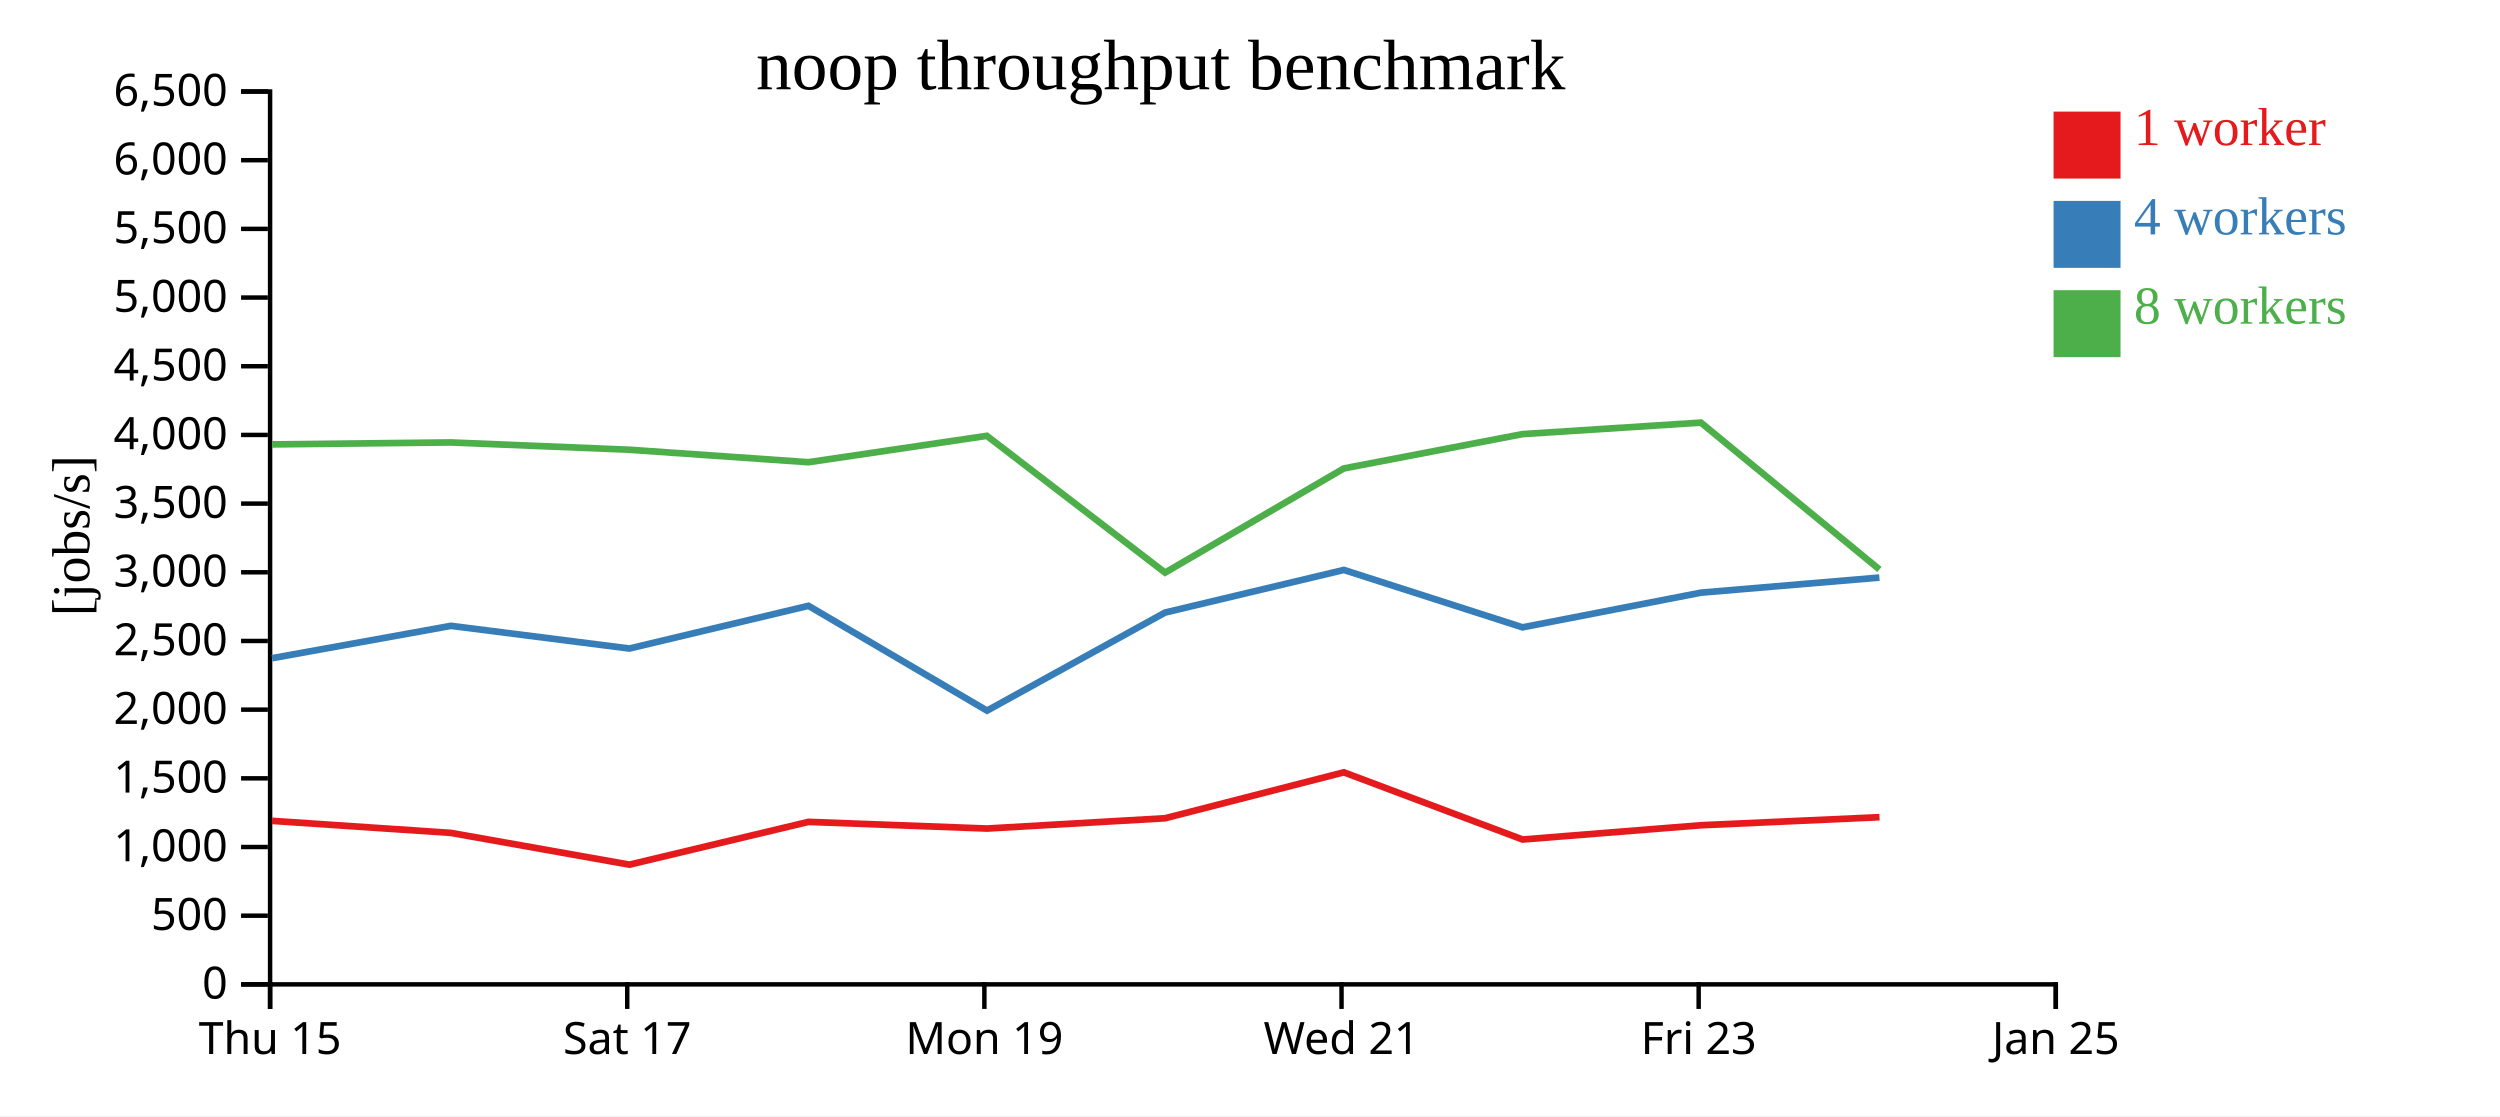
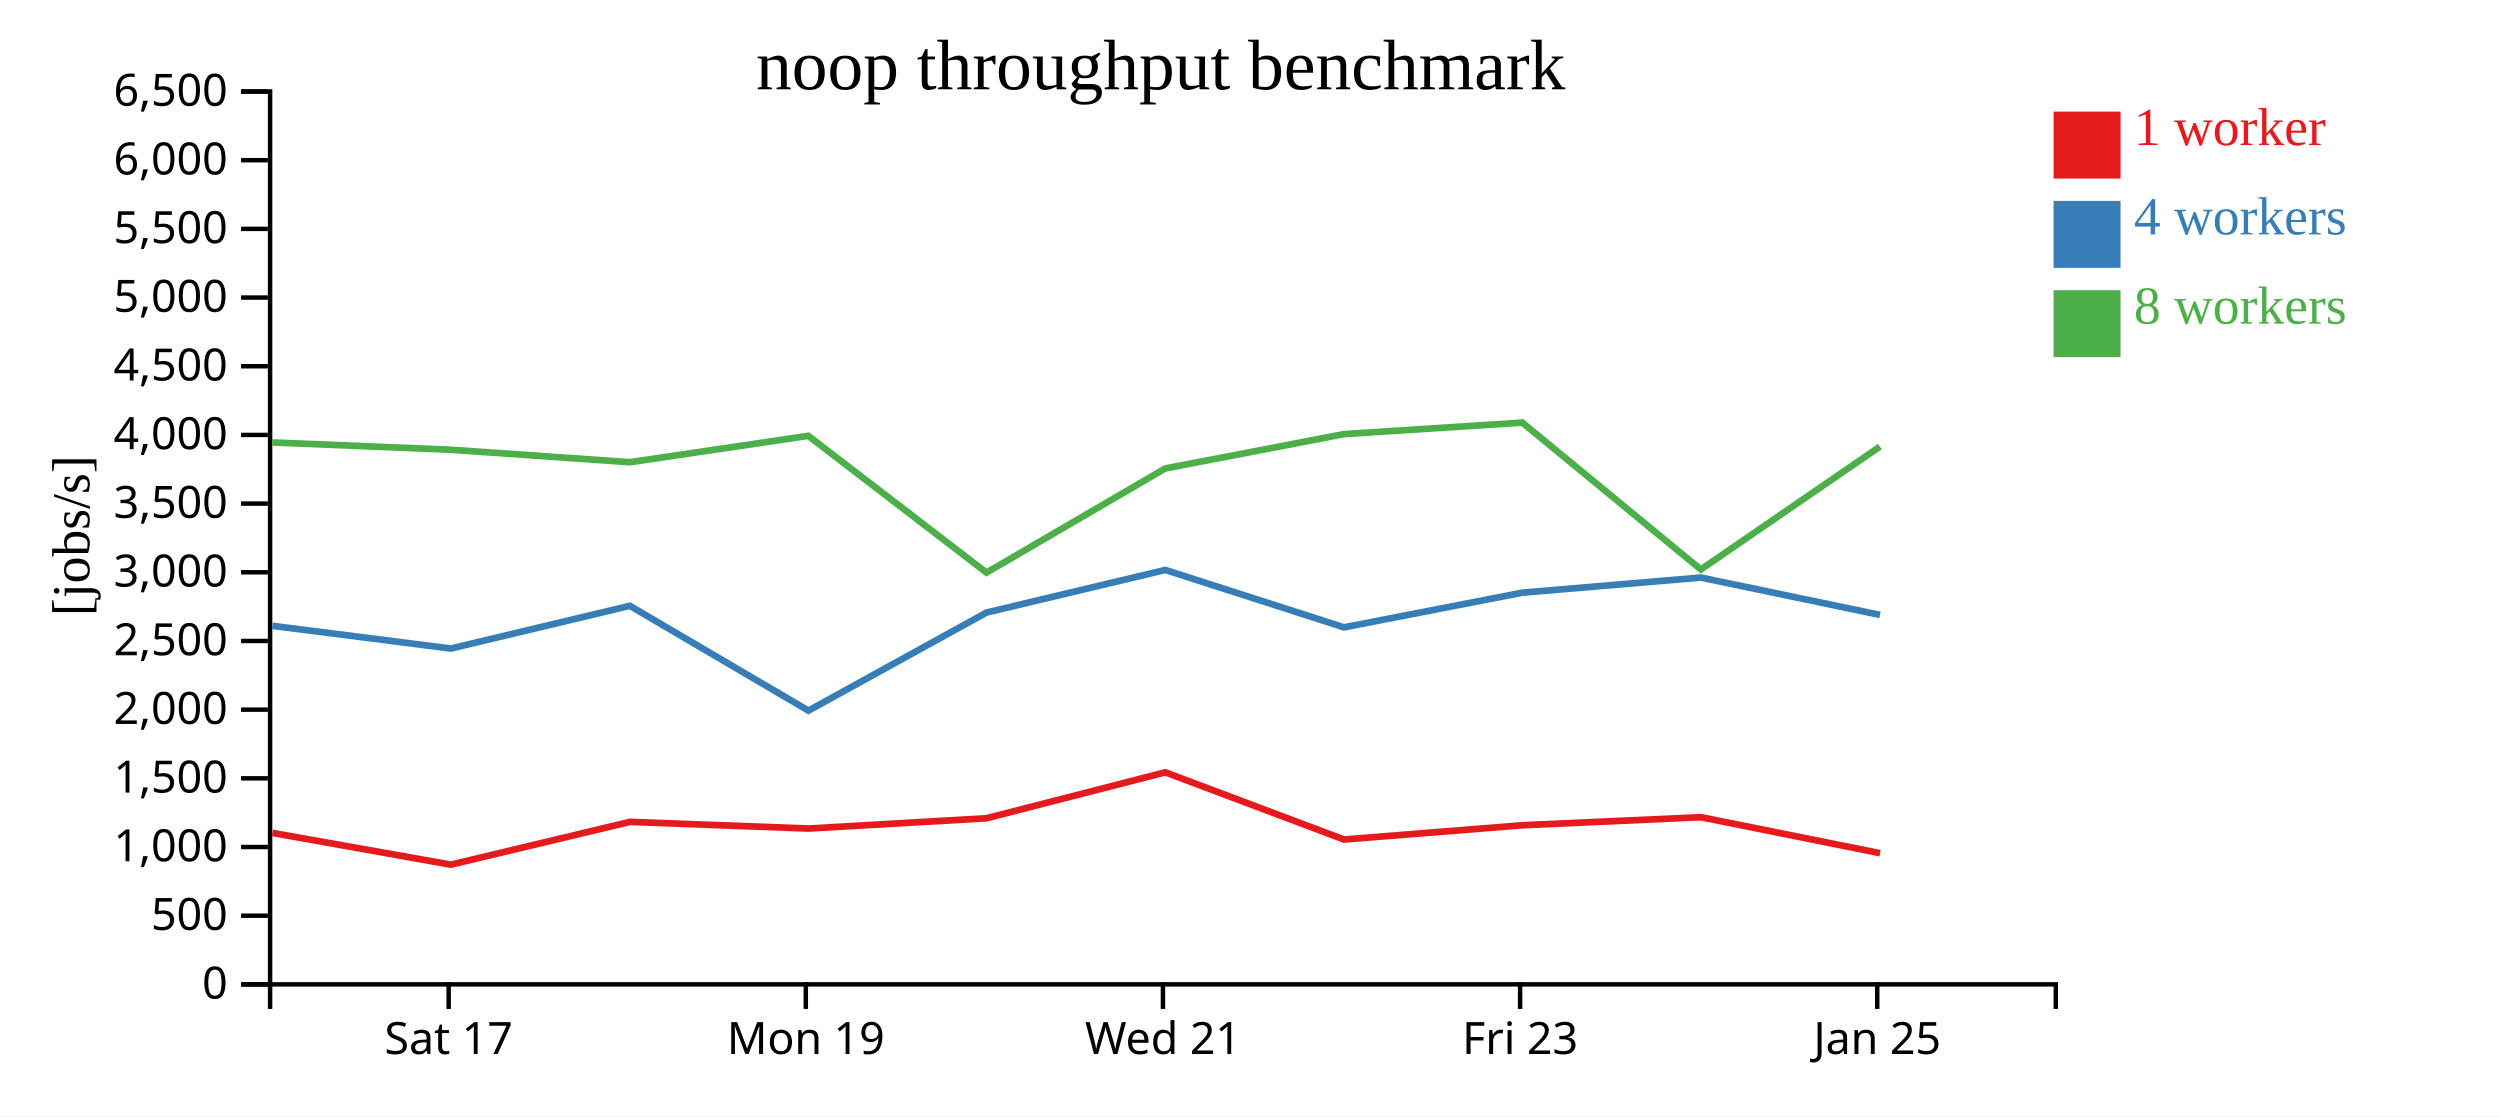
<svg xmlns="http://www.w3.org/2000/svg" width="560" height="250">
  <rect width="100%" height="100%" fill="white" />
  <g transform="translate(60,20)">
    <g transform="translate(0,200)" fill="none" font-size="10" font-family="sans-serif" text-anchor="middle">
      <path class="domain" stroke="currentColor" d="M0.5,6V0.5H400.5V6" />
-       <g class="tick" opacity="1" transform="translate(0.5,0)">
-         <line stroke="currentColor" y2="6" />
-         <text fill="currentColor" y="9" dy="0.71em">Thu 15</text>
-       </g>
-       <g class="tick" opacity="1" transform="translate(80.5,0)">
+       <g class="tick" opacity="1" transform="translate(40.5,0)">
        <line stroke="currentColor" y2="6" />
        <text fill="currentColor" y="9" dy="0.71em">Sat 17</text>
      </g>
-       <g class="tick" opacity="1" transform="translate(160.5,0)">
+       <g class="tick" opacity="1" transform="translate(120.5,0)">
        <line stroke="currentColor" y2="6" />
        <text fill="currentColor" y="9" dy="0.71em">Mon 19</text>
      </g>
-       <g class="tick" opacity="1" transform="translate(240.5,0)">
+       <g class="tick" opacity="1" transform="translate(200.5,0)">
        <line stroke="currentColor" y2="6" />
        <text fill="currentColor" y="9" dy="0.71em">Wed 21</text>
      </g>
-       <g class="tick" opacity="1" transform="translate(320.5,0)">
+       <g class="tick" opacity="1" transform="translate(280.5,0)">
        <line stroke="currentColor" y2="6" />
        <text fill="currentColor" y="9" dy="0.71em">Fri 23</text>
      </g>
-       <g class="tick" opacity="1" transform="translate(400.5,0)">
+       <g class="tick" opacity="1" transform="translate(360.5,0)">
        <line stroke="currentColor" y2="6" />
        <text fill="currentColor" y="9" dy="0.71em">Jan 25</text>
      </g>
    </g>
    <g fill="none" font-size="10" font-family="sans-serif" text-anchor="end">
      <path class="domain" stroke="currentColor" d="M-6,200.5H0.5V0.5H-6" />
      <g class="tick" opacity="1" transform="translate(0,200.5)">
        <line stroke="currentColor" x2="-6" />
        <text fill="currentColor" x="-9" dy="0.32em">0</text>
      </g>
      <g class="tick" opacity="1" transform="translate(0,185.1154)">
        <line stroke="currentColor" x2="-6" />
        <text fill="currentColor" x="-9" dy="0.32em">500</text>
      </g>
      <g class="tick" opacity="1" transform="translate(0,169.7308)">
        <line stroke="currentColor" x2="-6" />
        <text fill="currentColor" x="-9" dy="0.32em">1,000</text>
      </g>
      <g class="tick" opacity="1" transform="translate(0,154.3462)">
        <line stroke="currentColor" x2="-6" />
        <text fill="currentColor" x="-9" dy="0.32em">1,500</text>
      </g>
      <g class="tick" opacity="1" transform="translate(0,138.9615)">
        <line stroke="currentColor" x2="-6" />
        <text fill="currentColor" x="-9" dy="0.32em">2,000</text>
      </g>
      <g class="tick" opacity="1" transform="translate(0,123.5769)">
        <line stroke="currentColor" x2="-6" />
        <text fill="currentColor" x="-9" dy="0.32em">2,500</text>
      </g>
      <g class="tick" opacity="1" transform="translate(0,108.1923)">
        <line stroke="currentColor" x2="-6" />
        <text fill="currentColor" x="-9" dy="0.32em">3,000</text>
      </g>
      <g class="tick" opacity="1" transform="translate(0,92.80769)">
        <line stroke="currentColor" x2="-6" />
        <text fill="currentColor" x="-9" dy="0.32em">3,500</text>
      </g>
      <g class="tick" opacity="1" transform="translate(0,77.42308)">
        <line stroke="currentColor" x2="-6" />
        <text fill="currentColor" x="-9" dy="0.32em">4,000</text>
      </g>
      <g class="tick" opacity="1" transform="translate(0,62.03846)">
        <line stroke="currentColor" x2="-6" />
        <text fill="currentColor" x="-9" dy="0.32em">4,500</text>
      </g>
      <g class="tick" opacity="1" transform="translate(0,46.65385)">
        <line stroke="currentColor" x2="-6" />
        <text fill="currentColor" x="-9" dy="0.32em">5,000</text>
      </g>
      <g class="tick" opacity="1" transform="translate(0,31.26923)">
        <line stroke="currentColor" x2="-6" />
        <text fill="currentColor" x="-9" dy="0.32em">5,500</text>
      </g>
      <g class="tick" opacity="1" transform="translate(0,15.88462)">
        <line stroke="currentColor" x2="-6" />
        <text fill="currentColor" x="-9" dy="0.32em">6,000</text>
      </g>
      <g class="tick" opacity="1" transform="translate(0,0.5)">
        <line stroke="currentColor" x2="-6" />
        <text fill="currentColor" x="-9" dy="0.32em">6,500</text>
      </g>
    </g>
    <text text-anchor="middle" style="font-size: 12px" transform="rotate(-90)" y="-40" x="-100">[jobs/s]</text>
    <text text-anchor="middle" style="font-size: 16px" y="0" x="200">noop throughput benchmark</text>
-     <path class="line" fill="none" stroke="#e41a1c" stroke-width="1.5" d="M0.933,163.873L41.024,166.573L80.979,173.685L121.096,164.101L161.074,165.594L200.979,163.286L241.017,152.999L281.054,168.048L321.017,164.855L361.009,163.051" />
-     <path class="line" fill="none" stroke="#377eb8" stroke-width="1.5" d="M0.939,127.437L41.019,120.187L80.969,125.269L121.091,115.703L161.091,139.182L200.978,117.211L241.02,107.666L281.048,120.524L321.013,112.754L360.989,109.372" />
-     <path class="line" fill="none" stroke="#4daf4a" stroke-width="1.5" d="M0.929,79.543L40.998,79.106L80.944,80.741L121.079,83.538L161.052,77.628L200.977,108.267L241.012,84.929L281.027,77.241L320.999,74.663L360.988,107.56" />
+     <path class="line" fill="none" stroke="#e41a1c" stroke-width="1.5" d="M1.024,166.573L40.979,173.685L81.096,164.101L121.074,165.594L160.979,163.286L201.017,152.999L241.054,168.048L281.017,164.855L321.009,163.051L361.139,171.119" />
+     <path class="line" fill="none" stroke="#377eb8" stroke-width="1.5" d="M1.019,120.187L40.969,125.269L81.091,115.703L121.091,139.182L160.978,117.211L201.02,107.666L241.048,120.524L281.013,112.754L320.989,109.372L361.124,117.743" />
+     <path class="line" fill="none" stroke="#4daf4a" stroke-width="1.5" d="M0.998,79.106L40.944,80.741L81.079,83.538L121.052,77.628L160.977,108.267L201.012,84.929L241.027,77.241L280.999,74.663L320.988,107.56L361.1,80.035" />
    <rect class="dot" x="400" y="5" width="15" height="15" style="fill: #e41a1c;" />
    <rect class="dot" x="400" y="25" width="15" height="15" style="fill: #377eb8;" />
    <rect class="dot" x="400" y="45" width="15" height="15" style="fill: #4daf4a;" />
    <text class="label" x="418" y="12.5" style="fill: #e41a1c; alignment-baseline: middle;" text-anchor="left">1 worker</text>
    <text class="label" x="418" y="32.5" style="fill: #377eb8; alignment-baseline: middle;" text-anchor="left">4 workers</text>
    <text class="label" x="418" y="52.5" style="fill: #4daf4a; alignment-baseline: middle;" text-anchor="left">8 workers</text>
  </g>
</svg>
